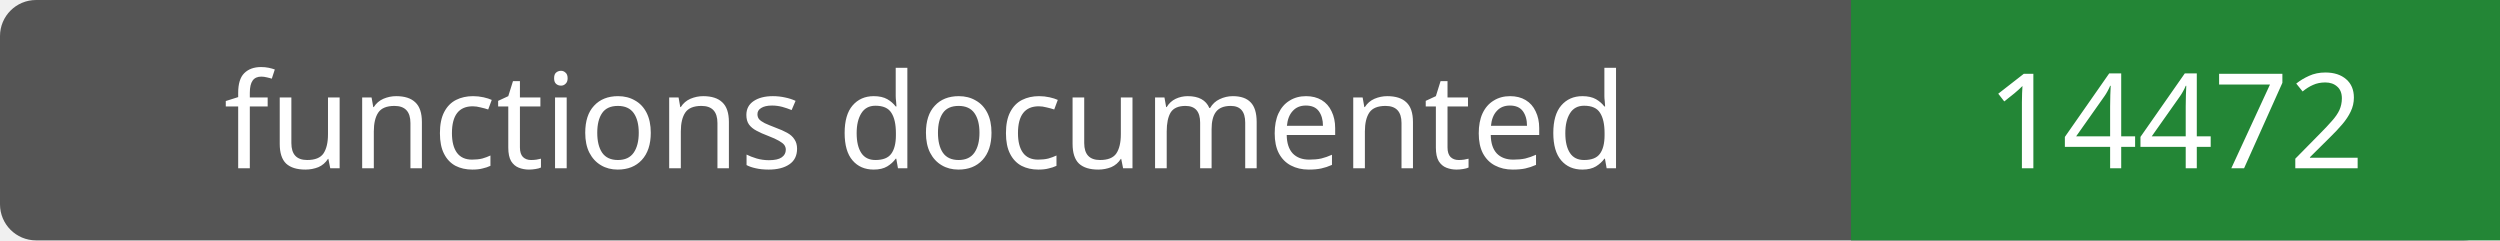
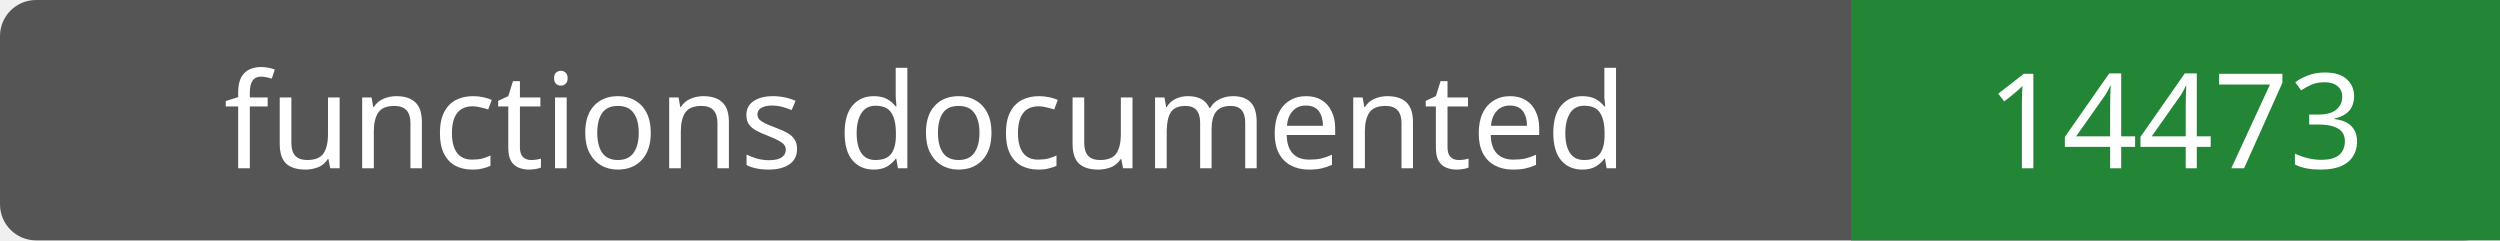
- <svg xmlns="http://www.w3.org/2000/svg" width="208" height="20" role="img" aria-label="functions documented: 14472">
+ <svg xmlns="http://www.w3.org/2000/svg" width="208" height="20" role="img" aria-label="functions documented: 14473">
  <rect width="208" height="20" rx="3" fill="#555" />
  <path fill="#238636" d="M154 0h54v20H154z" />
  <g fill="#fff" text-anchor="middle" font-family="Verdana,sans-serif" font-size="11">
    <text x="77.0" y="14">functions documented</text>
-     <text x="181.0" y="14">14472</text>
+     <text x="181.0" y="14">14473</text>
  </g>
</svg>
